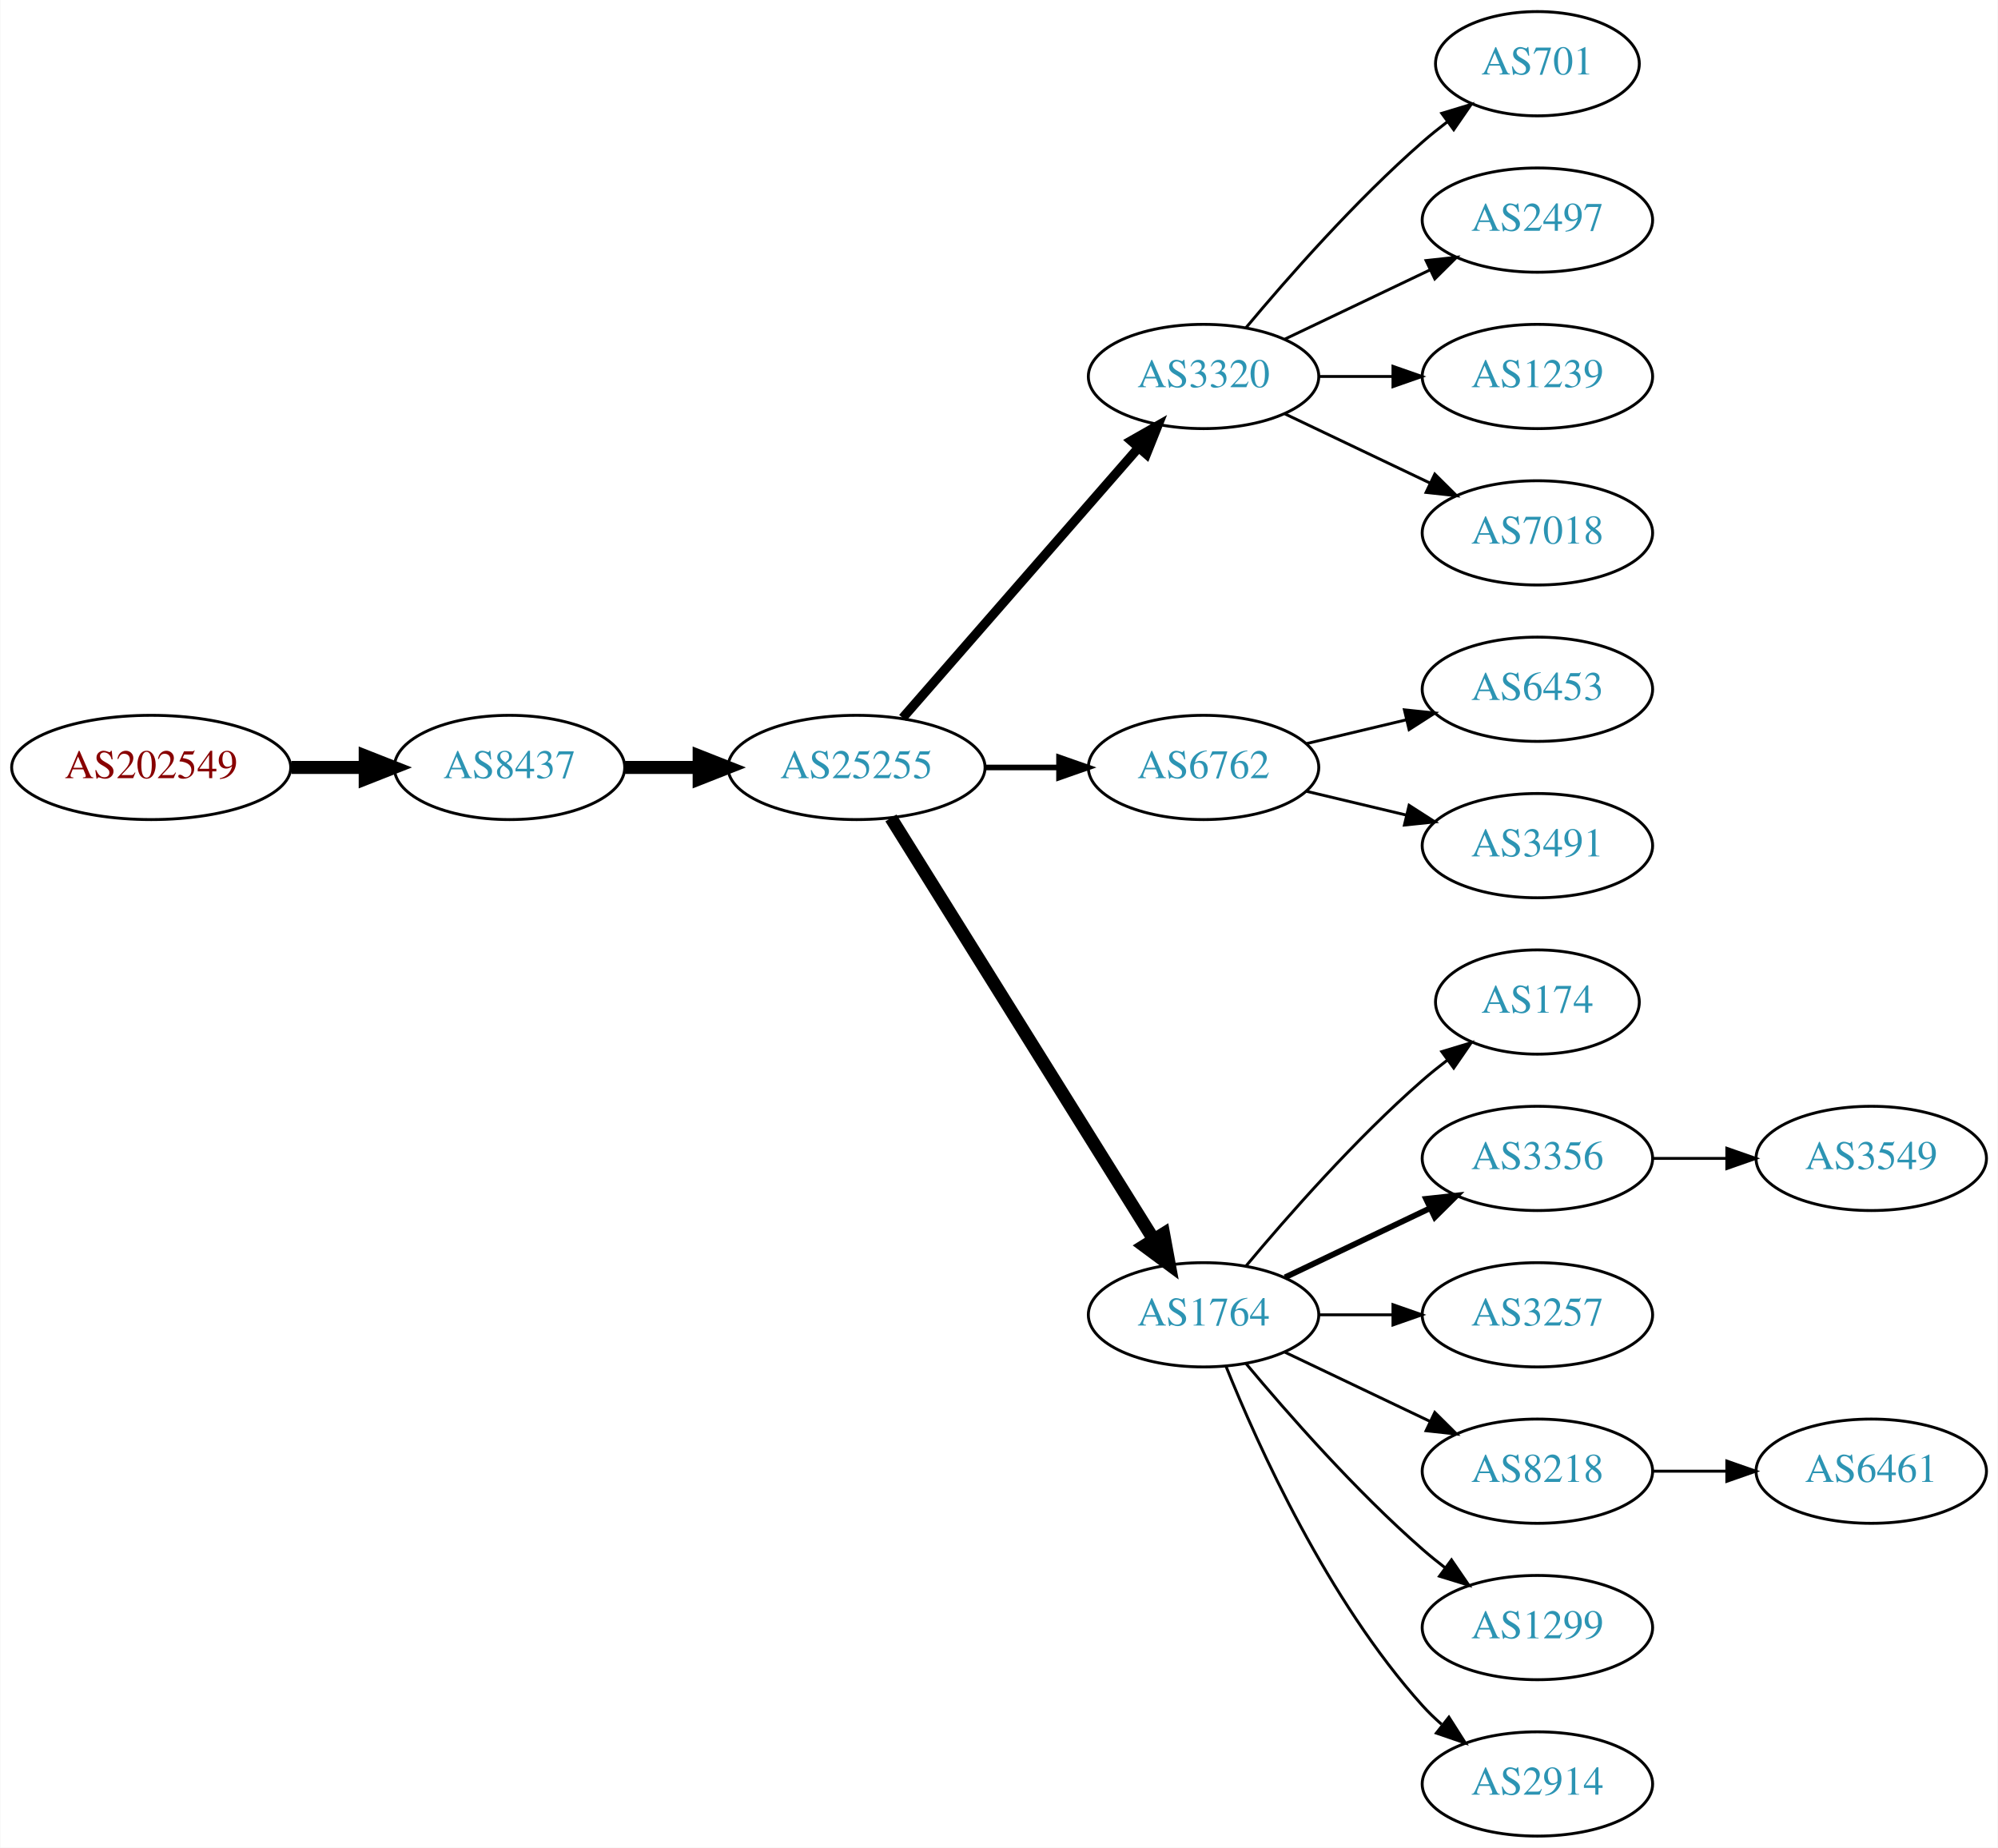
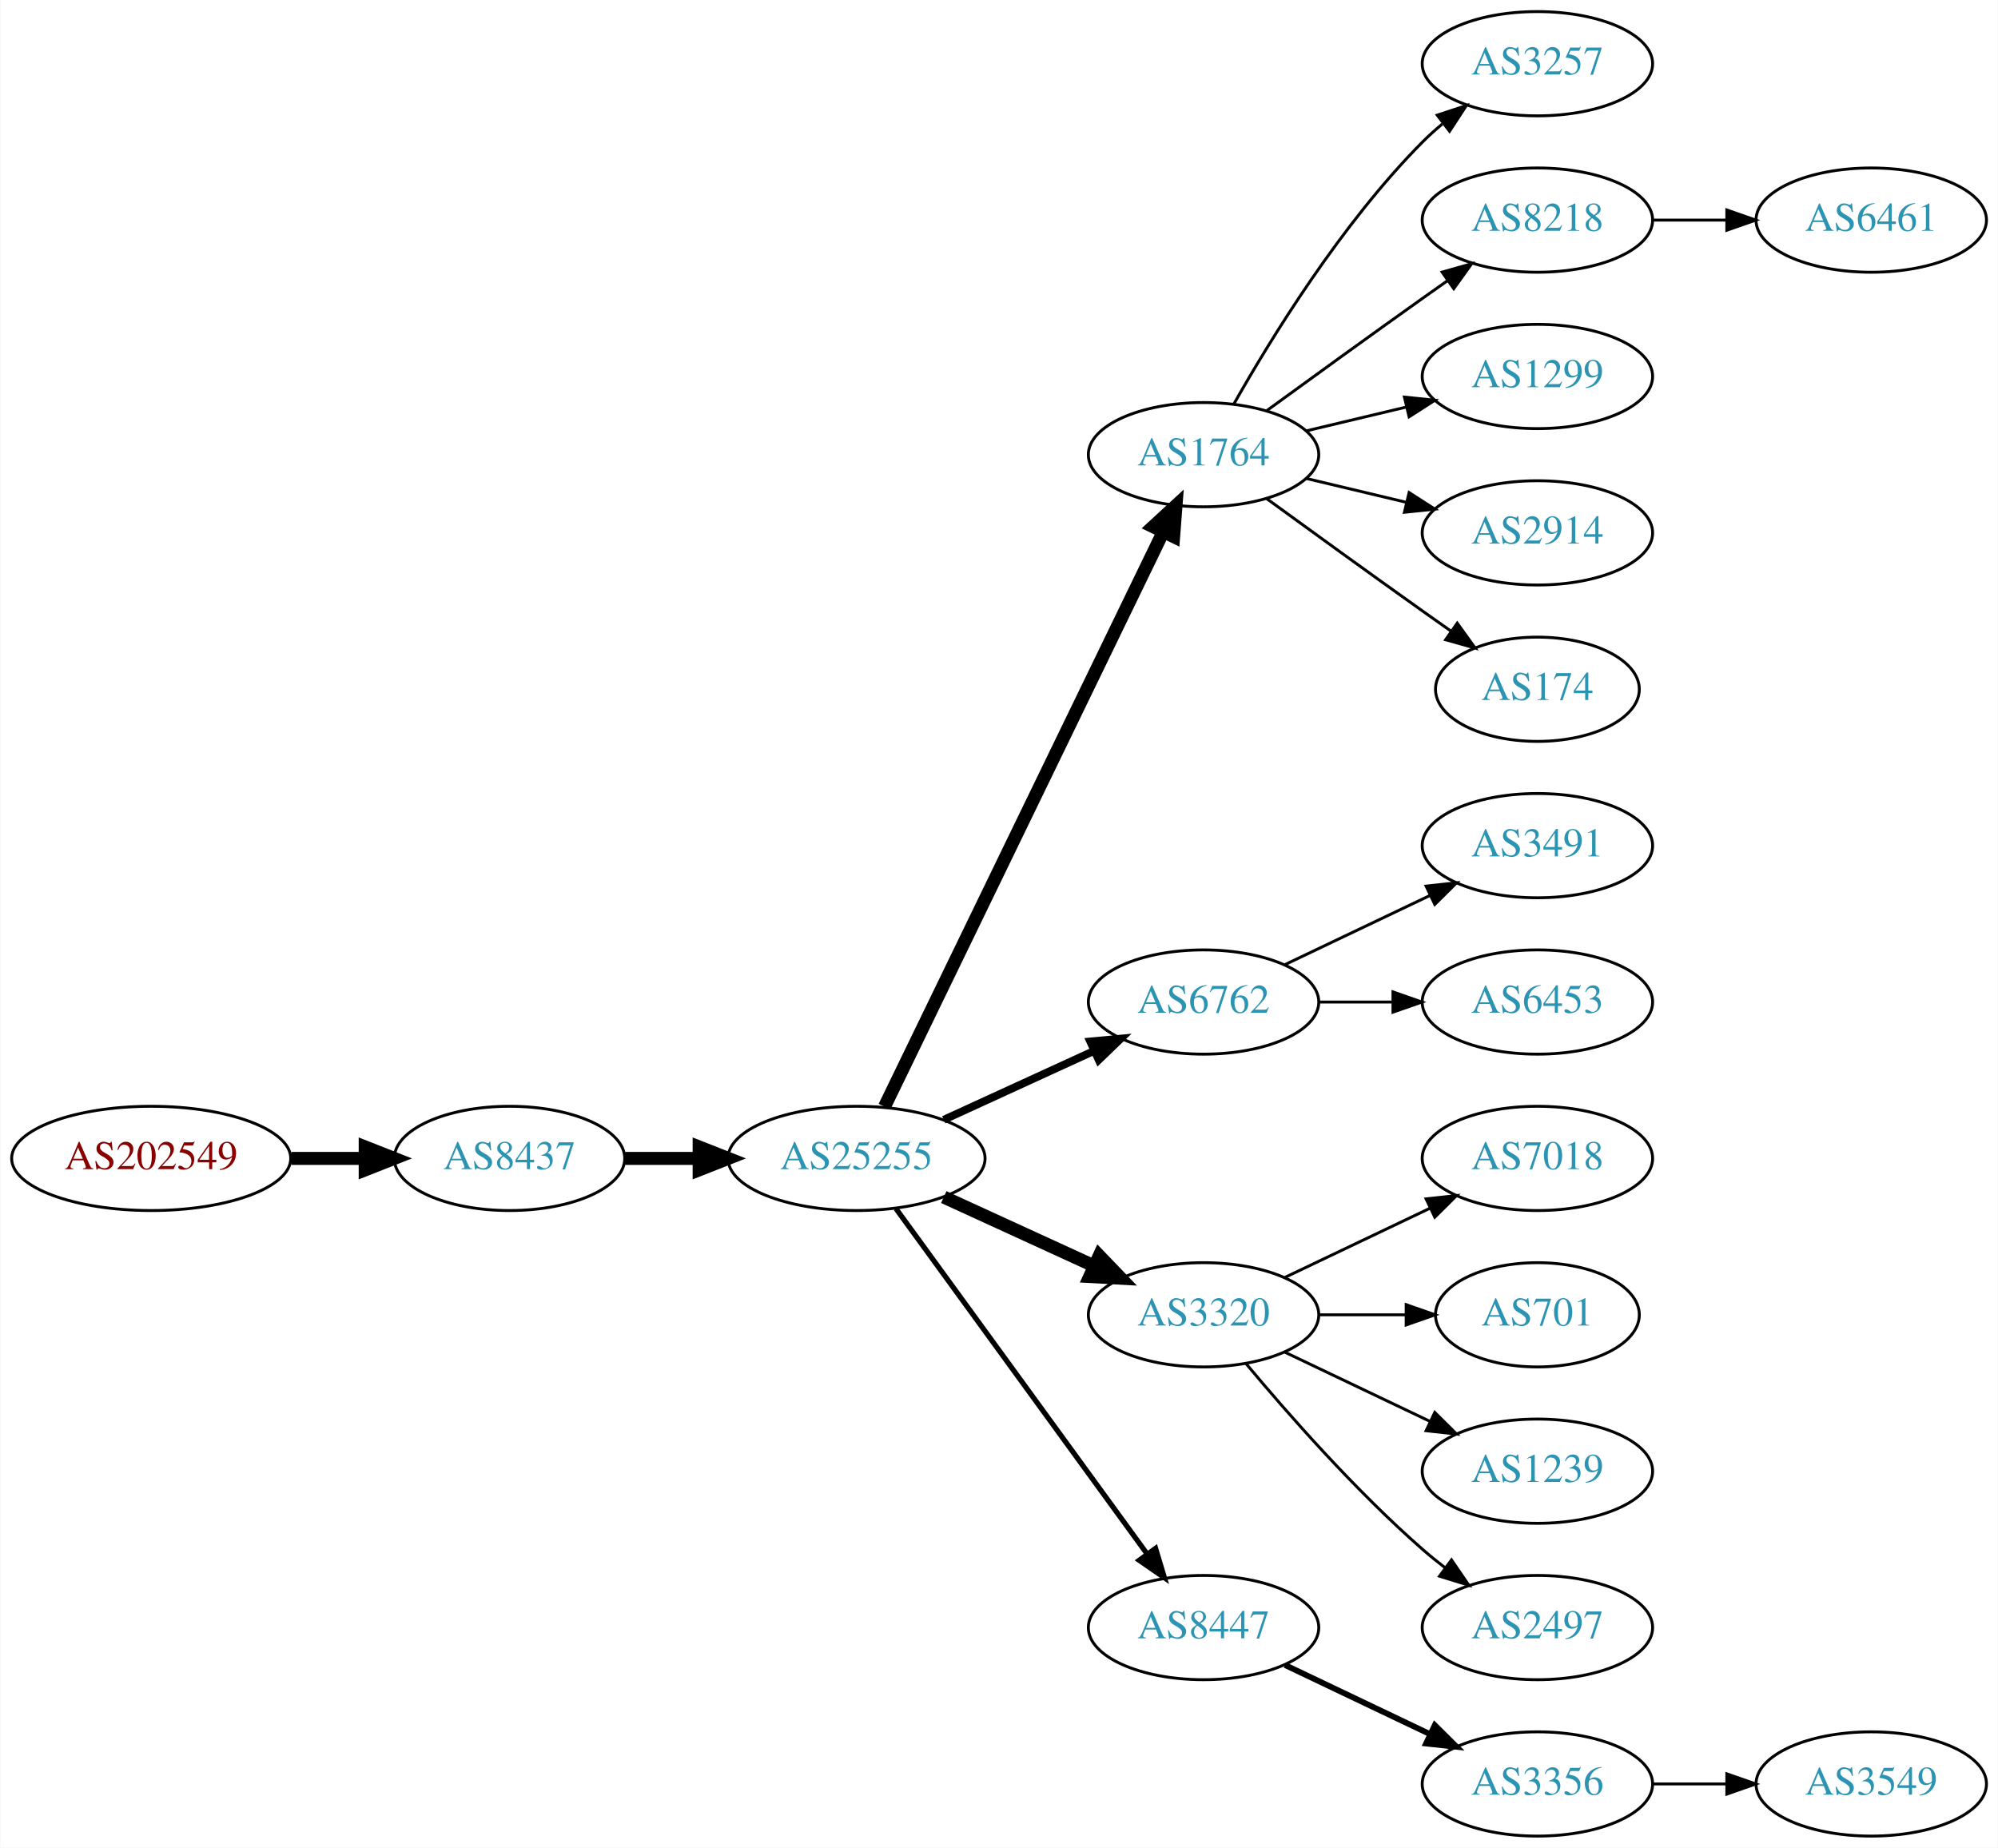
<svg xmlns="http://www.w3.org/2000/svg" xmlns:xlink="http://www.w3.org/1999/xlink" width="690pt" height="638pt" viewBox="0.00 0.00 689.76 638.00">
  <g id="graph0" class="graph" transform="scale(1 1) rotate(0) translate(4 634)">
    <polygon fill="white" stroke="none" points="-4,4 -4,-634 685.755,-634 685.755,4 -4,4" />
    <g id="node1" class="node">
      <g id="a_node1">
        <a xlink:href="/asn/202549" xlink:title="AS202549 ~ Sattler AG [AT]">
-           <ellipse fill="#ffffff" stroke="black" cx="48.096" cy="-369" rx="48.192" ry="18" />
-           <text text-anchor="middle" x="48.096" y="-365.3" font-family="Times,serif" font-size="14.00" fill="#880000">AS202549</text>
+           <ellipse fill="#ffffff" stroke="black" cx="48.096" cy="-234" rx="48.192" ry="18" />
+           <text text-anchor="middle" x="48.096" y="-230.3" font-family="Times,serif" font-size="14.00" fill="#880000">AS202549</text>
        </a>
      </g>
    </g>
    <g id="node2" class="node">
      <g id="a_node2">
        <a xlink:href="/asn/8437" xlink:title="AS8437 ~ Hutchison Drei Austria GmbH [AT]">
-           <ellipse fill="#ffffff" stroke="black" cx="171.838" cy="-369" rx="39.794" ry="18" />
-           <text text-anchor="middle" x="171.838" y="-365.3" font-family="Times,serif" font-size="14.00" fill="#2c94b3">AS8437</text>
+           <ellipse fill="#ffffff" stroke="black" cx="171.838" cy="-234" rx="39.794" ry="18" />
+           <text text-anchor="middle" x="171.838" y="-230.3" font-family="Times,serif" font-size="14.00" fill="#2c94b3">AS8437</text>
        </a>
      </g>
    </g>
    <g id="edge1" class="edge">
-       <path fill="none" stroke="black" stroke-width="4.5" d="M96.513,-369C104.867,-369 113.577,-369 121.969,-369" />
-       <polygon fill="black" stroke="black" stroke-width="4.5" points="122.004,-372.938 132.004,-369 122.004,-365.063 122.004,-372.938" />
+       <path fill="none" stroke="black" stroke-width="4.5" d="M96.513,-234C104.867,-234 113.577,-234 121.969,-234" />
+       <polygon fill="black" stroke="black" stroke-width="4.5" points="122.004,-237.938 132.004,-234 122.004,-230.063 122.004,-237.938" />
    </g>
    <g id="node3" class="node">
      <g id="a_node3">
        <a xlink:href="/asn/25255" xlink:title="AS25255 ~ ==&gt; TELE2 AUSTRIA &lt;== [AT]">
-           <ellipse fill="#ffffff" stroke="black" cx="291.681" cy="-369" rx="44.393" ry="18" />
-           <text text-anchor="middle" x="291.681" y="-365.3" font-family="Times,serif" font-size="14.00" fill="#2c94b3">AS25255</text>
+           <ellipse fill="#ffffff" stroke="black" cx="291.681" cy="-234" rx="44.393" ry="18" />
+           <text text-anchor="middle" x="291.681" y="-230.3" font-family="Times,serif" font-size="14.00" fill="#2c94b3">AS25255</text>
        </a>
      </g>
    </g>
    <g id="edge2" class="edge">
-       <path fill="none" stroke="black" stroke-width="4.5" d="M211.751,-369C219.853,-369 228.528,-369 237.055,-369" />
-       <polygon fill="black" stroke="black" stroke-width="4.5" points="237.332,-372.938 247.332,-369 237.332,-365.063 237.332,-372.938" />
+       <path fill="none" stroke="black" stroke-width="4.5" d="M211.751,-234C219.853,-234 228.528,-234 237.055,-234" />
+       <polygon fill="black" stroke="black" stroke-width="4.5" points="237.332,-237.938 247.332,-234 237.332,-230.063 237.332,-237.938" />
    </g>
    <g id="node4" class="node">
      <g id="a_node4">
-         <a xlink:href="/asn/3320" xlink:title="AS3320 ~ DTAG [DE]">
-           <ellipse fill="#ffffff" stroke="black" cx="411.523" cy="-504" rx="39.794" ry="18" />
-           <text text-anchor="middle" x="411.523" y="-500.3" font-family="Times,serif" font-size="14.00" fill="#2c94b3">AS3320</text>
+         <a xlink:href="/asn/1764" xlink:title="AS1764 ~ NEXTLAYER-AS [AT]">
+           <ellipse fill="#ffffff" stroke="black" cx="411.523" cy="-477" rx="39.794" ry="18" />
+           <text text-anchor="middle" x="411.523" y="-473.3" font-family="Times,serif" font-size="14.00" fill="#2c94b3">AS1764</text>
        </a>
      </g>
    </g>
    <g id="edge3" class="edge">
-       <path fill="none" stroke="black" stroke-width="3.214" d="M307.605,-386.098C328.148,-409.631 365.267,-452.155 388.864,-479.187" />
-       <polygon fill="black" stroke="black" stroke-width="3.214" points="386.507,-481.809 395.719,-487.041 391.78,-477.206 386.507,-481.809" />
+       <path fill="none" stroke="black" stroke-width="4.5" d="M301.346,-251.868C321.826,-294.101 373.314,-400.272 397.54,-450.227" />
+       <polygon fill="black" stroke="black" stroke-width="4.5" points="394.098,-452.154 402.004,-459.433 401.183,-448.717 394.098,-452.154" />
    </g>
    <g id="node5" class="node">
      <g id="a_node5">
        <a xlink:href="/asn/6762" xlink:title="AS6762 ~ TELECOM ITALIA SPARKLE S.p.A. [IT]">
-           <ellipse fill="#ffffff" stroke="black" cx="411.523" cy="-369" rx="39.794" ry="18" />
-           <text text-anchor="middle" x="411.523" y="-365.3" font-family="Times,serif" font-size="14.00" fill="#2c94b3">AS6762</text>
+           <ellipse fill="#ffffff" stroke="black" cx="411.523" cy="-288" rx="39.794" ry="18" />
+           <text text-anchor="middle" x="411.523" y="-284.3" font-family="Times,serif" font-size="14.00" fill="#2c94b3">AS6762</text>
        </a>
      </g>
    </g>
    <g id="edge4" class="edge">
-       <path fill="none" stroke="black" stroke-width="1.929" d="M335.892,-369C344.204,-369 352.967,-369 361.449,-369" />
-       <polygon fill="black" stroke="black" stroke-width="1.929" points="361.608,-372.5 371.608,-369 361.608,-365.5 361.608,-372.5" />
+       <path fill="none" stroke="black" stroke-width="2.7" d="M321.81,-247.348C337.421,-254.502 356.819,-263.391 373.491,-271.03" />
+       <polygon fill="black" stroke="black" stroke-width="2.7" points="372.394,-274.378 382.943,-275.362 375.31,-268.014 372.394,-274.378" />
    </g>
    <g id="node6" class="node">
      <g id="a_node6">
-         <a xlink:href="/asn/1764" xlink:title="AS1764 ~ NEXTLAYER-AS [AT]">
+         <a xlink:href="/asn/3320" xlink:title="AS3320 ~ DTAG [DE]">
          <ellipse fill="#ffffff" stroke="black" cx="411.523" cy="-180" rx="39.794" ry="18" />
-           <text text-anchor="middle" x="411.523" y="-176.3" font-family="Times,serif" font-size="14.00" fill="#2c94b3">AS1764</text>
+           <text text-anchor="middle" x="411.523" y="-176.3" font-family="Times,serif" font-size="14.00" fill="#2c94b3">AS3320</text>
        </a>
      </g>
    </g>
    <g id="edge5" class="edge">
-       <path fill="none" stroke="black" stroke-width="4.5" d="M303.556,-351.558C324.339,-318.225 369.8,-245.314 394.228,-206.134" />
-       <polygon fill="black" stroke="black" stroke-width="4.5" points="397.725,-207.969 399.674,-197.4 391.042,-203.802 397.725,-207.969" />
+       <path fill="none" stroke="black" stroke-width="4.5" d="M321.81,-220.652C337.421,-213.498 356.819,-204.609 373.491,-196.97" />
+       <polygon fill="black" stroke="black" stroke-width="4.5" points="375.492,-200.384 382.943,-192.638 372.212,-193.225 375.492,-200.384" />
    </g>
    <g id="node7" class="node">
      <g id="a_node7">
-         <a xlink:href="/asn/701" xlink:title="AS701 ~ UUNET [US]">
-           <ellipse fill="#ffffff" stroke="black" cx="526.816" cy="-612" rx="35.194" ry="18" />
-           <text text-anchor="middle" x="526.816" y="-608.3" font-family="Times,serif" font-size="14.00" fill="#2c94b3">AS701</text>
+         <a xlink:href="/asn/8447" xlink:title="AS8447 ~ A1 Telekom Austria AG [AT]">
+           <ellipse fill="#ffffff" stroke="black" cx="411.523" cy="-72" rx="39.794" ry="18" />
+           <text text-anchor="middle" x="411.523" y="-68.3" font-family="Times,serif" font-size="14.00" fill="#2c94b3">AS8447</text>
        </a>
      </g>
    </g>
    <g id="edge6" class="edge">
-       <path fill="none" stroke="black" d="M426.153,-520.817C440.436,-537.929 463.982,-564.745 487.17,-585 489.839,-587.332 492.712,-589.648 495.642,-591.886" />
-       <polygon fill="black" stroke="black" points="493.793,-594.87 503.934,-597.939 497.92,-589.216 493.793,-594.87" />
+       <path fill="none" stroke="black" stroke-width="1.8" d="M305.292,-216.663C326.113,-188.04 367.775,-130.767 391.964,-97.514" />
+       <polygon fill="black" stroke="black" stroke-width="1.8" points="394.95,-99.358 398.003,-89.212 389.29,-95.24 394.95,-99.358" />
    </g>
    <g id="node8" class="node">
      <g id="a_node8">
-         <a xlink:href="/asn/2497" xlink:title="AS2497 ~ Internet Initiative Japan Inc. [JP]">
-           <ellipse fill="#ffffff" stroke="black" cx="526.816" cy="-558" rx="39.794" ry="18" />
-           <text text-anchor="middle" x="526.816" y="-554.3" font-family="Times,serif" font-size="14.00" fill="#2c94b3">AS2497</text>
+         <a xlink:href="/asn/3257" xlink:title="AS3257 ~ GTT [DE]">
+           <ellipse fill="#ffffff" stroke="black" cx="526.816" cy="-612" rx="39.794" ry="18" />
+           <text text-anchor="middle" x="526.816" y="-608.3" font-family="Times,serif" font-size="14.00" fill="#2c94b3">AS3257</text>
        </a>
      </g>
    </g>
    <g id="edge7" class="edge">
-       <path fill="none" stroke="black" d="M439.66,-516.934C454.654,-524.081 473.475,-533.052 489.698,-540.785" />
-       <polygon fill="black" stroke="black" points="488.368,-544.028 498.901,-545.171 491.38,-537.709 488.368,-544.028" />
+       <path fill="none" stroke="black" d="M421.983,-494.49C434.765,-517.096 459.197,-556.886 487.17,-585 489.28,-587.121 491.576,-589.188 493.962,-591.171" />
+       <polygon fill="black" stroke="black" points="492.214,-594.242 502.277,-597.556 496.477,-588.69 492.214,-594.242" />
    </g>
    <g id="node9" class="node">
      <g id="a_node9">
-         <a xlink:href="/asn/1239" xlink:title="AS1239 ~ Sprint [US]">
-           <ellipse fill="#ffffff" stroke="black" cx="526.816" cy="-504" rx="39.794" ry="18" />
-           <text text-anchor="middle" x="526.816" y="-500.3" font-family="Times,serif" font-size="14.00" fill="#2c94b3">AS1239</text>
+         <a xlink:href="/asn/8218" xlink:title="AS8218 ~ legacy Neotelecoms [FR]">
+           <ellipse fill="#ffffff" stroke="black" cx="526.816" cy="-558" rx="39.794" ry="18" />
+           <text text-anchor="middle" x="526.816" y="-554.3" font-family="Times,serif" font-size="14.00" fill="#2c94b3">AS8218</text>
        </a>
      </g>
    </g>
    <g id="edge8" class="edge">
-       <path fill="none" stroke="black" d="M451.195,-504C459.398,-504 468.162,-504 476.694,-504" />
-       <polygon fill="black" stroke="black" points="476.934,-507.5 486.934,-504 476.933,-500.5 476.934,-507.5" />
+       <path fill="none" stroke="black" d="M433.371,-492.222C448.305,-503.091 468.919,-518.025 487.17,-531 489.99,-533.005 492.933,-535.085 495.881,-537.159" />
+       <polygon fill="black" stroke="black" points="493.908,-540.05 504.106,-542.926 497.927,-534.319 493.908,-540.05" />
    </g>
    <g id="node10" class="node">
      <g id="a_node10">
-         <a xlink:href="/asn/7018" xlink:title="AS7018 ~ AT&amp;T Services, Inc. [US]">
-           <ellipse fill="#ffffff" stroke="black" cx="526.816" cy="-450" rx="39.794" ry="18" />
-           <text text-anchor="middle" x="526.816" y="-446.3" font-family="Times,serif" font-size="14.00" fill="#2c94b3">AS7018</text>
+         <a xlink:href="/asn/1299" xlink:title="AS1299 ~ Telia Carrier [EU]">
+           <ellipse fill="#ffffff" stroke="black" cx="526.816" cy="-504" rx="39.794" ry="18" />
+           <text text-anchor="middle" x="526.816" y="-500.3" font-family="Times,serif" font-size="14.00" fill="#2c94b3">AS1299</text>
        </a>
      </g>
    </g>
    <g id="edge9" class="edge">
-       <path fill="none" stroke="black" d="M439.66,-491.066C454.654,-483.919 473.475,-474.948 489.698,-467.215" />
-       <polygon fill="black" stroke="black" points="491.38,-470.291 498.901,-462.829 488.368,-463.972 491.38,-470.291" />
+       <path fill="none" stroke="black" d="M447.13,-485.248C458.002,-487.838 470.156,-490.735 481.598,-493.462" />
+       <polygon fill="black" stroke="black" points="480.882,-496.889 491.421,-495.803 482.505,-490.08 480.882,-496.889" />
    </g>
    <g id="node11" class="node">
      <g id="a_node11">
-         <a xlink:href="/asn/6453" xlink:title="AS6453 ~ TATA COMMUNICATIONS (AMERICA) INC [US]">
-           <ellipse fill="#ffffff" stroke="black" cx="526.816" cy="-396" rx="39.794" ry="18" />
-           <text text-anchor="middle" x="526.816" y="-392.3" font-family="Times,serif" font-size="14.00" fill="#2c94b3">AS6453</text>
+         <a xlink:href="/asn/2914" xlink:title="AS2914 ~ NTT America, Inc. [US]">
+           <ellipse fill="#ffffff" stroke="black" cx="526.816" cy="-450" rx="39.794" ry="18" />
+           <text text-anchor="middle" x="526.816" y="-446.3" font-family="Times,serif" font-size="14.00" fill="#2c94b3">AS2914</text>
        </a>
      </g>
    </g>
    <g id="edge10" class="edge">
-       <path fill="none" stroke="black" d="M447.13,-377.248C458.002,-379.838 470.156,-382.735 481.598,-385.462" />
-       <polygon fill="black" stroke="black" points="480.882,-388.889 491.421,-387.803 482.505,-382.08 480.882,-388.889" />
+       <path fill="none" stroke="black" d="M447.13,-468.752C458.002,-466.162 470.156,-463.265 481.598,-460.538" />
+       <polygon fill="black" stroke="black" points="482.505,-463.92 491.421,-458.197 480.882,-457.111 482.505,-463.92" />
    </g>
    <g id="node12" class="node">
      <g id="a_node12">
+         <a xlink:href="/asn/174" xlink:title="AS174 ~ Cogent Communications [US]">
+           <ellipse fill="#ffffff" stroke="black" cx="526.816" cy="-396" rx="35.194" ry="18" />
+           <text text-anchor="middle" x="526.816" y="-392.3" font-family="Times,serif" font-size="14.00" fill="#2c94b3">AS174</text>
+         </a>
+       </g>
+     </g>
+     <g id="edge11" class="edge">
+       <path fill="none" stroke="black" d="M433.371,-461.778C448.305,-450.909 468.919,-435.975 487.17,-423 490.38,-420.718 493.749,-418.339 497.103,-415.982" />
+       <polygon fill="black" stroke="black" points="499.132,-418.834 505.314,-410.23 495.116,-413.101 499.132,-418.834" />
+     </g>
+     <g id="node13" class="node">
+       <g id="a_node13">
        <a xlink:href="/asn/3491" xlink:title="AS3491 ~ PCCW Global, Inc. [US]">
          <ellipse fill="#ffffff" stroke="black" cx="526.816" cy="-342" rx="39.794" ry="18" />
          <text text-anchor="middle" x="526.816" y="-338.3" font-family="Times,serif" font-size="14.00" fill="#2c94b3">AS3491</text>
        </a>
      </g>
    </g>
-     <g id="edge11" class="edge">
-       <path fill="none" stroke="black" d="M447.13,-360.752C458.002,-358.162 470.156,-355.265 481.598,-352.538" />
-       <polygon fill="black" stroke="black" points="482.505,-355.92 491.421,-350.197 480.882,-349.111 482.505,-355.92" />
-     </g>
-     <g id="node13" class="node">
-       <g id="a_node13">
-         <a xlink:href="/asn/174" xlink:title="AS174 ~ Cogent Communications [US]">
-           <ellipse fill="#ffffff" stroke="black" cx="526.816" cy="-288" rx="35.194" ry="18" />
-           <text text-anchor="middle" x="526.816" y="-284.3" font-family="Times,serif" font-size="14.00" fill="#2c94b3">AS174</text>
-         </a>
-       </g>
-     </g>
    <g id="edge12" class="edge">
-       <path fill="none" stroke="black" d="M426.153,-196.817C440.436,-213.929 463.982,-240.745 487.17,-261 489.839,-263.332 492.712,-265.648 495.642,-267.886" />
-       <polygon fill="black" stroke="black" points="493.793,-270.87 503.934,-273.939 497.92,-265.216 493.793,-270.87" />
+       <path fill="none" stroke="black" d="M439.66,-300.934C454.654,-308.081 473.475,-317.052 489.698,-324.785" />
+       <polygon fill="black" stroke="black" points="488.368,-328.028 498.901,-329.171 491.38,-321.709 488.368,-328.028" />
    </g>
    <g id="node14" class="node">
      <g id="a_node14">
-         <a xlink:href="/asn/3356" xlink:title="AS3356 ~ Level 3 Parent, LLC [US]">
-           <ellipse fill="#ffffff" stroke="black" cx="526.816" cy="-234" rx="39.794" ry="18" />
-           <text text-anchor="middle" x="526.816" y="-230.3" font-family="Times,serif" font-size="14.00" fill="#2c94b3">AS3356</text>
+         <a xlink:href="/asn/6453" xlink:title="AS6453 ~ TATA COMMUNICATIONS (AMERICA) INC [US]">
+           <ellipse fill="#ffffff" stroke="black" cx="526.816" cy="-288" rx="39.794" ry="18" />
+           <text text-anchor="middle" x="526.816" y="-284.3" font-family="Times,serif" font-size="14.00" fill="#2c94b3">AS6453</text>
        </a>
      </g>
    </g>
    <g id="edge13" class="edge">
-       <path fill="none" stroke="black" stroke-width="2" d="M439.66,-192.934C454.654,-200.081 473.475,-209.052 489.698,-216.785" />
-       <polygon fill="black" stroke="black" stroke-width="2" points="488.368,-220.028 498.901,-221.171 491.38,-213.709 488.368,-220.028" />
+       <path fill="none" stroke="black" d="M451.195,-288C459.398,-288 468.162,-288 476.694,-288" />
+       <polygon fill="black" stroke="black" points="476.934,-291.5 486.934,-288 476.933,-284.5 476.934,-291.5" />
    </g>
    <g id="node15" class="node">
      <g id="a_node15">
-         <a xlink:href="/asn/3257" xlink:title="AS3257 ~ GTT [DE]">
-           <ellipse fill="#ffffff" stroke="black" cx="526.816" cy="-180" rx="39.794" ry="18" />
-           <text text-anchor="middle" x="526.816" y="-176.3" font-family="Times,serif" font-size="14.00" fill="#2c94b3">AS3257</text>
+         <a xlink:href="/asn/7018" xlink:title="AS7018 ~ AT&amp;T Services, Inc. [US]">
+           <ellipse fill="#ffffff" stroke="black" cx="526.816" cy="-234" rx="39.794" ry="18" />
+           <text text-anchor="middle" x="526.816" y="-230.3" font-family="Times,serif" font-size="14.00" fill="#2c94b3">AS7018</text>
        </a>
      </g>
    </g>
    <g id="edge14" class="edge">
-       <path fill="none" stroke="black" d="M451.195,-180C459.398,-180 468.162,-180 476.694,-180" />
-       <polygon fill="black" stroke="black" points="476.934,-183.5 486.934,-180 476.933,-176.5 476.934,-183.5" />
+       <path fill="none" stroke="black" d="M439.66,-192.934C454.654,-200.081 473.475,-209.052 489.698,-216.785" />
+       <polygon fill="black" stroke="black" points="488.368,-220.028 498.901,-221.171 491.38,-213.709 488.368,-220.028" />
    </g>
    <g id="node16" class="node">
      <g id="a_node16">
-         <a xlink:href="/asn/8218" xlink:title="AS8218 ~ legacy Neotelecoms [FR]">
+         <a xlink:href="/asn/701" xlink:title="AS701 ~ UUNET [US]">
+           <ellipse fill="#ffffff" stroke="black" cx="526.816" cy="-180" rx="35.194" ry="18" />
+           <text text-anchor="middle" x="526.816" y="-176.3" font-family="Times,serif" font-size="14.00" fill="#2c94b3">AS701</text>
+         </a>
+       </g>
+     </g>
+     <g id="edge15" class="edge">
+       <path fill="none" stroke="black" d="M451.195,-180C460.901,-180 471.391,-180 481.354,-180" />
+       <polygon fill="black" stroke="black" points="481.491,-183.5 491.491,-180 481.49,-176.5 481.491,-183.5" />
+     </g>
+     <g id="node17" class="node">
+       <g id="a_node17">
+         <a xlink:href="/asn/1239" xlink:title="AS1239 ~ Sprint [US]">
          <ellipse fill="#ffffff" stroke="black" cx="526.816" cy="-126" rx="39.794" ry="18" />
-           <text text-anchor="middle" x="526.816" y="-122.3" font-family="Times,serif" font-size="14.00" fill="#2c94b3">AS8218</text>
-         </a>
-       </g>
-     </g>
-     <g id="edge15" class="edge">
+           <text text-anchor="middle" x="526.816" y="-122.3" font-family="Times,serif" font-size="14.00" fill="#2c94b3">AS1239</text>
+         </a>
+       </g>
+     </g>
+     <g id="edge16" class="edge">
      <path fill="none" stroke="black" d="M439.66,-167.066C454.654,-159.919 473.475,-150.948 489.698,-143.215" />
      <polygon fill="black" stroke="black" points="491.38,-146.291 498.901,-138.829 488.368,-139.972 491.38,-146.291" />
    </g>
-     <g id="node17" class="node">
-       <g id="a_node17">
-         <a xlink:href="/asn/1299" xlink:title="AS1299 ~ Telia Carrier [EU]">
+     <g id="node18" class="node">
+       <g id="a_node18">
+         <a xlink:href="/asn/2497" xlink:title="AS2497 ~ Internet Initiative Japan Inc. [JP]">
          <ellipse fill="#ffffff" stroke="black" cx="526.816" cy="-72" rx="39.794" ry="18" />
-           <text text-anchor="middle" x="526.816" y="-68.3" font-family="Times,serif" font-size="14.00" fill="#2c94b3">AS1299</text>
-         </a>
-       </g>
-     </g>
-     <g id="edge16" class="edge">
+           <text text-anchor="middle" x="526.816" y="-68.3" font-family="Times,serif" font-size="14.00" fill="#2c94b3">AS2497</text>
+         </a>
+       </g>
+     </g>
+     <g id="edge17" class="edge">
      <path fill="none" stroke="black" d="M426.153,-163.183C440.436,-146.071 463.982,-119.255 487.17,-99 489.635,-96.846 492.274,-94.706 494.971,-92.628" />
      <polygon fill="black" stroke="black" points="497.144,-95.375 503.125,-86.63 492.996,-89.736 497.144,-95.375" />
    </g>
-     <g id="node18" class="node">
-       <g id="a_node18">
-         <a xlink:href="/asn/2914" xlink:title="AS2914 ~ NTT America, Inc. [US]">
-           <ellipse fill="#ffffff" stroke="black" cx="526.816" cy="-18" rx="39.794" ry="18" />
-           <text text-anchor="middle" x="526.816" y="-14.3" font-family="Times,serif" font-size="14.00" fill="#2c94b3">AS2914</text>
-         </a>
-       </g>
-     </g>
-     <g id="edge17" class="edge">
-       <path fill="none" stroke="black" d="M419.271,-162.213C430.322,-134.757 454.375,-81.422 487.17,-45 489.172,-42.776 491.391,-40.637 493.723,-38.603" />
-       <polygon fill="black" stroke="black" points="496.254,-41.065 501.942,-32.127 491.921,-35.567 496.254,-41.065" />
-     </g>
    <g id="node20" class="node">
      <g id="a_node20">
-         <a xlink:href="/asn/3549" xlink:title="AS3549 ~ Level 3 Parent, LLC [US]">
-           <ellipse fill="#ffffff" stroke="black" cx="642.109" cy="-234" rx="39.794" ry="18" />
-           <text text-anchor="middle" x="642.109" y="-230.3" font-family="Times,serif" font-size="14.00" fill="#2c94b3">AS3549</text>
+         <a xlink:href="/asn/3356" xlink:title="AS3356 ~ Level 3 Parent, LLC [US]">
+           <ellipse fill="#ffffff" stroke="black" cx="526.816" cy="-18" rx="39.794" ry="18" />
+           <text text-anchor="middle" x="526.816" y="-14.3" font-family="Times,serif" font-size="14.00" fill="#2c94b3">AS3356</text>
        </a>
      </g>
    </g>
    <g id="edge19" class="edge">
-       <path fill="none" stroke="black" d="M566.488,-234C574.691,-234 583.455,-234 591.987,-234" />
-       <polygon fill="black" stroke="black" points="592.227,-237.5 602.226,-234 592.226,-230.5 592.227,-237.5" />
+       <path fill="none" stroke="black" stroke-width="2" d="M439.66,-59.066C454.654,-51.919 473.475,-42.948 489.698,-35.215" />
+       <polygon fill="black" stroke="black" stroke-width="2" points="491.38,-38.291 498.901,-30.829 488.368,-31.972 491.38,-38.291" />
    </g>
    <g id="node19" class="node">
      <g id="a_node19">
        <a xlink:href="/asn/6461" xlink:title="AS6461 ~ Zayo Bandwidth [US]">
-           <ellipse fill="#ffffff" stroke="black" cx="642.109" cy="-126" rx="39.794" ry="18" />
-           <text text-anchor="middle" x="642.109" y="-122.3" font-family="Times,serif" font-size="14.00" fill="#2c94b3">AS6461</text>
+           <ellipse fill="#ffffff" stroke="black" cx="642.109" cy="-558" rx="39.794" ry="18" />
+           <text text-anchor="middle" x="642.109" y="-554.3" font-family="Times,serif" font-size="14.00" fill="#2c94b3">AS6461</text>
        </a>
      </g>
    </g>
    <g id="edge18" class="edge">
-       <path fill="none" stroke="black" d="M566.488,-126C574.691,-126 583.455,-126 591.987,-126" />
-       <polygon fill="black" stroke="black" points="592.227,-129.5 602.226,-126 592.226,-122.5 592.227,-129.5" />
+       <path fill="none" stroke="black" d="M566.488,-558C574.691,-558 583.455,-558 591.987,-558" />
+       <polygon fill="black" stroke="black" points="592.227,-561.5 602.226,-558 592.226,-554.5 592.227,-561.5" />
+     </g>
+     <g id="node21" class="node">
+       <g id="a_node21">
+         <a xlink:href="/asn/3549" xlink:title="AS3549 ~ Level 3 Parent, LLC [US]">
+           <ellipse fill="#ffffff" stroke="black" cx="642.109" cy="-18" rx="39.794" ry="18" />
+           <text text-anchor="middle" x="642.109" y="-14.3" font-family="Times,serif" font-size="14.00" fill="#2c94b3">AS3549</text>
+         </a>
+       </g>
+     </g>
+     <g id="edge20" class="edge">
+       <path fill="none" stroke="black" d="M566.488,-18C574.691,-18 583.455,-18 591.987,-18" />
+       <polygon fill="black" stroke="black" points="592.227,-21.5 602.226,-18 592.226,-14.5 592.227,-21.5" />
    </g>
  </g>
</svg>
